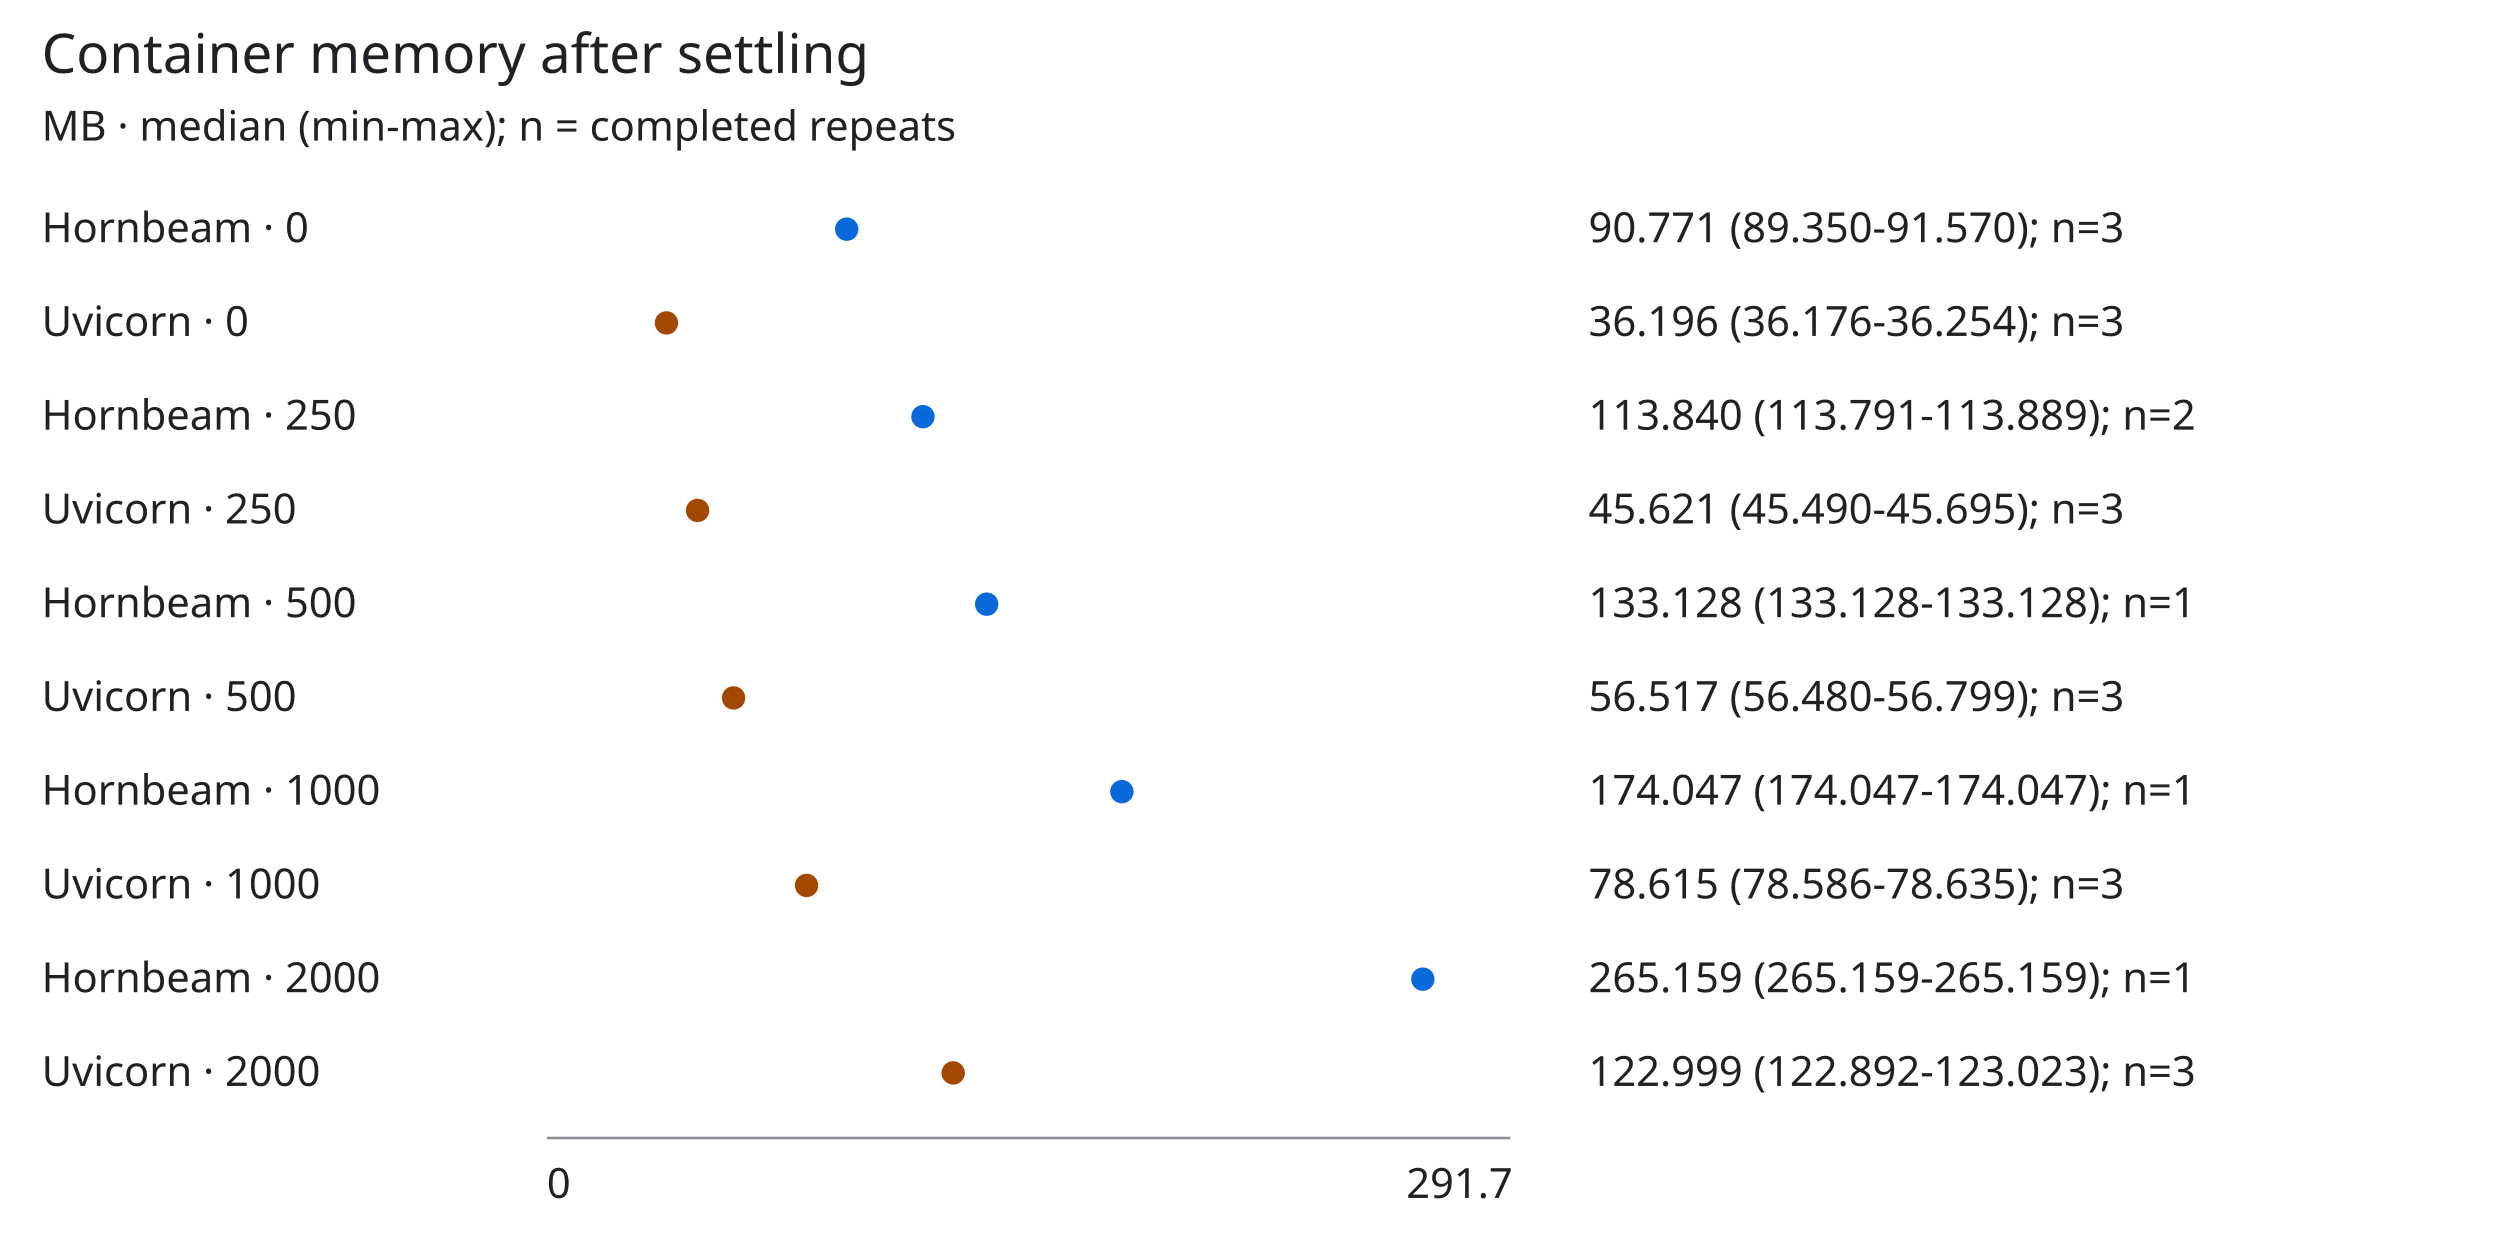
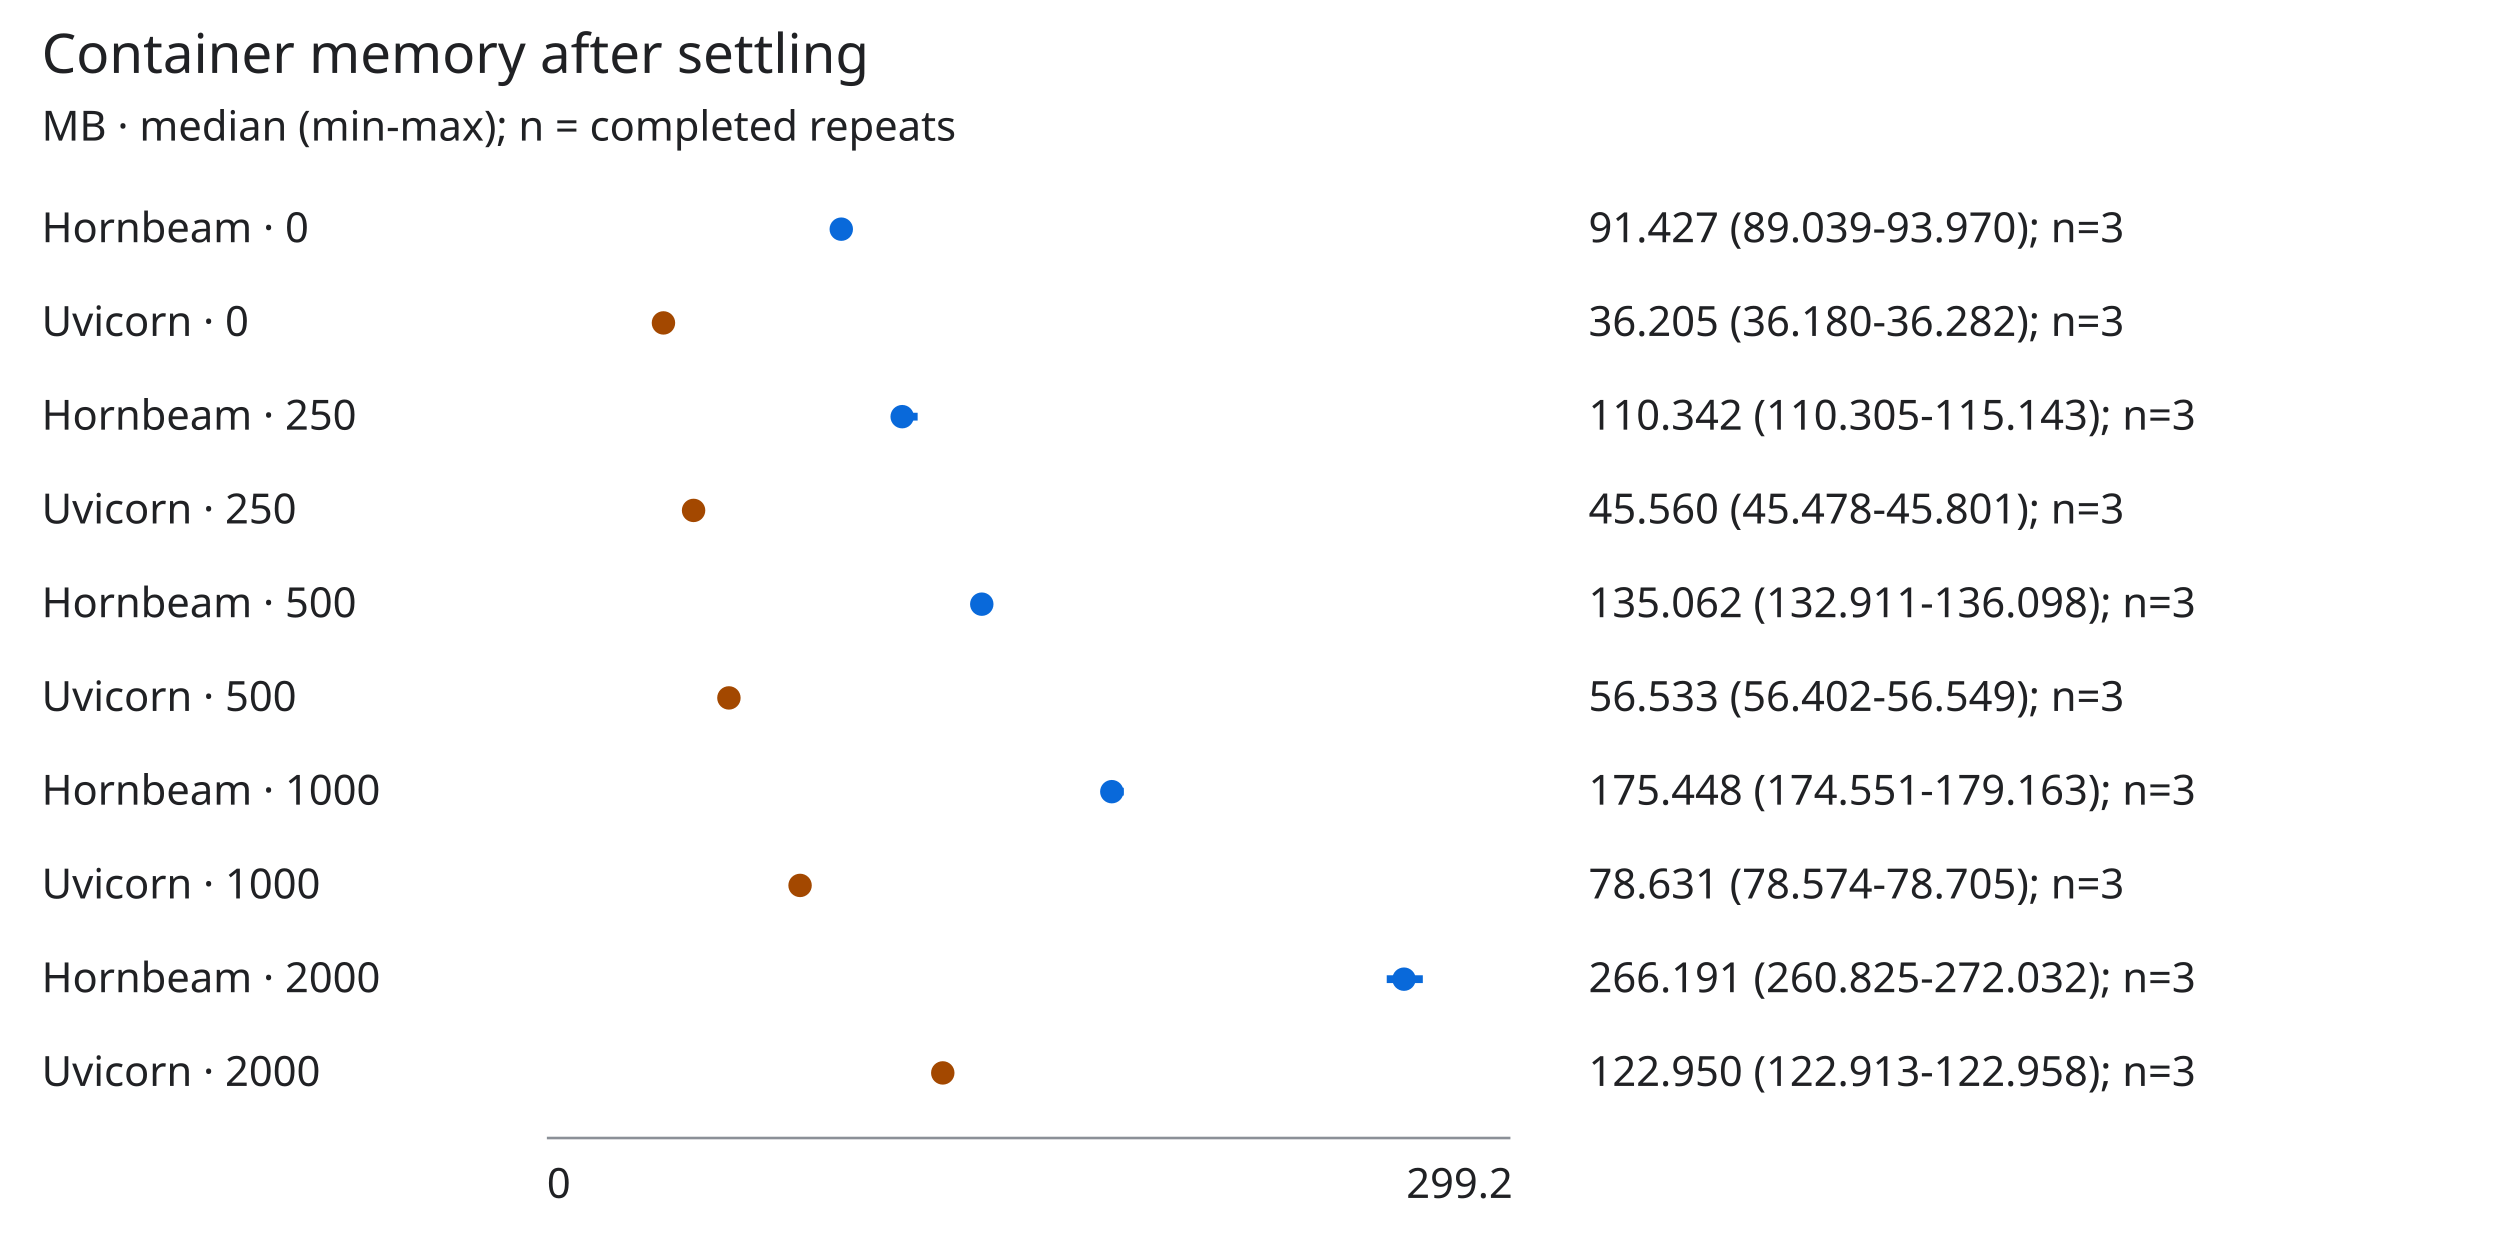
<svg xmlns="http://www.w3.org/2000/svg" viewBox="0 0 960 480" role="img" aria-labelledby="title desc">
  <style>svg{background:#fff;color:#202124;font:16px sans-serif}text{fill:currentColor}.axis{stroke:#8b9097}.hornbeam{stroke:#0969da;fill:#0969da}.uvicorn{stroke:#a34800;fill:#a34800}@media(prefers-color-scheme:dark){svg{background:#151719;color:#edf0f2}.hornbeam{stroke:#75b7ff;fill:#75b7ff}.uvicorn{stroke:#ffb86c;fill:#ffb86c}}</style>
  <text x="16" y="28" font-size="21">Container memory after settling</text>
  <text x="16" y="54">MB · median (min-max); n = completed repeats</text>
  <text x="16" y="93">Hornbeam · 0</text>
  <g class="hornbeam">
-     <path stroke-width="3" d="M323.344,88H326.16" />
-     <circle cx="325.147" cy="88" r="4" />
+     <path stroke-width="3" d="M320.095,88H326.193" />
+     <circle cx="323.048" cy="88" r="4" />
  </g>
-   <text x="610" y="93">90.771 (89.350-91.570); n=3</text>
+   <text x="610" y="93">91.427 (89.039-93.970); n=3</text>
  <text x="16" y="129">Uvicorn · 0</text>
  <g class="uvicorn">
-     <path stroke-width="3" d="M255.89,124H255.989" />
-     <circle cx="255.916" cy="124" r="4" />
+     <path stroke-width="3" d="M254.736,124H254.863" />
+     <circle cx="254.766" cy="124" r="4" />
  </g>
-   <text x="610" y="129">36.196 (36.176-36.254); n=3</text>
+   <text x="610" y="129">36.205 (36.180-36.282); n=3</text>
  <text x="16" y="165">Hornbeam · 250</text>
  <g class="hornbeam">
-     <path stroke-width="3" d="M354.348,160H354.473" />
-     <circle cx="354.41" cy="160" r="4" />
+     <path stroke-width="3" d="M346.391,160H352.372" />
+     <circle cx="346.437" cy="160" r="4" />
  </g>
-   <text x="610" y="165">113.840 (113.791-113.889); n=2</text>
+   <text x="610" y="165">110.342 (110.305-115.143); n=3</text>
  <text x="16" y="201">Uvicorn · 250</text>
  <g class="uvicorn">
-     <path stroke-width="3" d="M267.706,196H267.966" />
-     <circle cx="267.872" cy="196" r="4" />
+     <path stroke-width="3" d="M266.233,196H266.633" />
+     <circle cx="266.334" cy="196" r="4" />
  </g>
-   <text x="610" y="201">45.621 (45.490-45.695); n=3</text>
+   <text x="610" y="201">45.560 (45.478-45.801); n=3</text>
  <text x="16" y="237">Hornbeam · 500</text>
  <g class="hornbeam">
-     <path stroke-width="3" d="M378.878,232H378.878" />
-     <circle cx="378.878" cy="232" r="4" />
+     <path stroke-width="3" d="M374.343,232H378.283" />
+     <circle cx="377.002" cy="232" r="4" />
  </g>
-   <text x="610" y="237">133.128 (133.128-133.128); n=1</text>
+   <text x="610" y="237">135.062 (132.911-136.098); n=3</text>
  <text x="16" y="273">Uvicorn · 500</text>
  <g class="uvicorn">
-     <path stroke-width="3" d="M281.647,268H282.052" />
-     <circle cx="281.693" cy="268" r="4" />
+     <path stroke-width="3" d="M279.74,268H279.923" />
+     <circle cx="279.902" cy="268" r="4" />
  </g>
-   <text x="610" y="273">56.517 (56.480-56.799); n=3</text>
+   <text x="610" y="273">56.533 (56.402-56.549); n=3</text>
  <text x="16" y="309">Hornbeam · 1000</text>
  <g class="hornbeam">
-     <path stroke-width="3" d="M430.785,304H430.785" />
-     <circle cx="430.785" cy="304" r="4" />
+     <path stroke-width="3" d="M425.83,304H431.533" />
+     <circle cx="426.939" cy="304" r="4" />
  </g>
-   <text x="610" y="309">174.047 (174.047-174.047); n=1</text>
+   <text x="610" y="309">175.448 (174.551-179.163); n=3</text>
  <text x="16" y="345">Uvicorn · 1000</text>
  <g class="uvicorn">
-     <path stroke-width="3" d="M309.689,340H309.751" />
-     <circle cx="309.725" cy="340" r="4" />
+     <path stroke-width="3" d="M307.155,340H307.317" />
+     <circle cx="307.226" cy="340" r="4" />
  </g>
-   <text x="610" y="345">78.615 (78.586-78.635); n=3</text>
+   <text x="610" y="345">78.631 (78.574-78.705); n=3</text>
  <text x="16" y="381">Hornbeam · 2000</text>
  <g class="hornbeam">
-     <path stroke-width="3" d="M546.364,376H546.364" />
-     <circle cx="546.364" cy="376" r="4" />
+     <path stroke-width="3" d="M532.507,376H546.364" />
+     <circle cx="539.141" cy="376" r="4" />
  </g>
-   <text x="610" y="381">265.159 (265.159-265.159); n=1</text>
+   <text x="610" y="381">266.191 (260.825-272.032); n=3</text>
  <text x="16" y="417">Uvicorn · 2000</text>
  <g class="uvicorn">
-     <path stroke-width="3" d="M365.893,412H366.06" />
-     <circle cx="366.029" cy="412" r="4" />
+     <path stroke-width="3" d="M361.98,412H362.036" />
+     <circle cx="362.026" cy="412" r="4" />
  </g>
-   <text x="610" y="417">122.999 (122.892-123.023); n=3</text>
+   <text x="610" y="417">122.950 (122.913-122.958); n=3</text>
  <path class="axis" d="M210,437H580" />
  <text x="210" y="460">0</text>
-   <text x="540" y="460">291.7</text>
+   <text x="540" y="460">299.2</text>
</svg>
